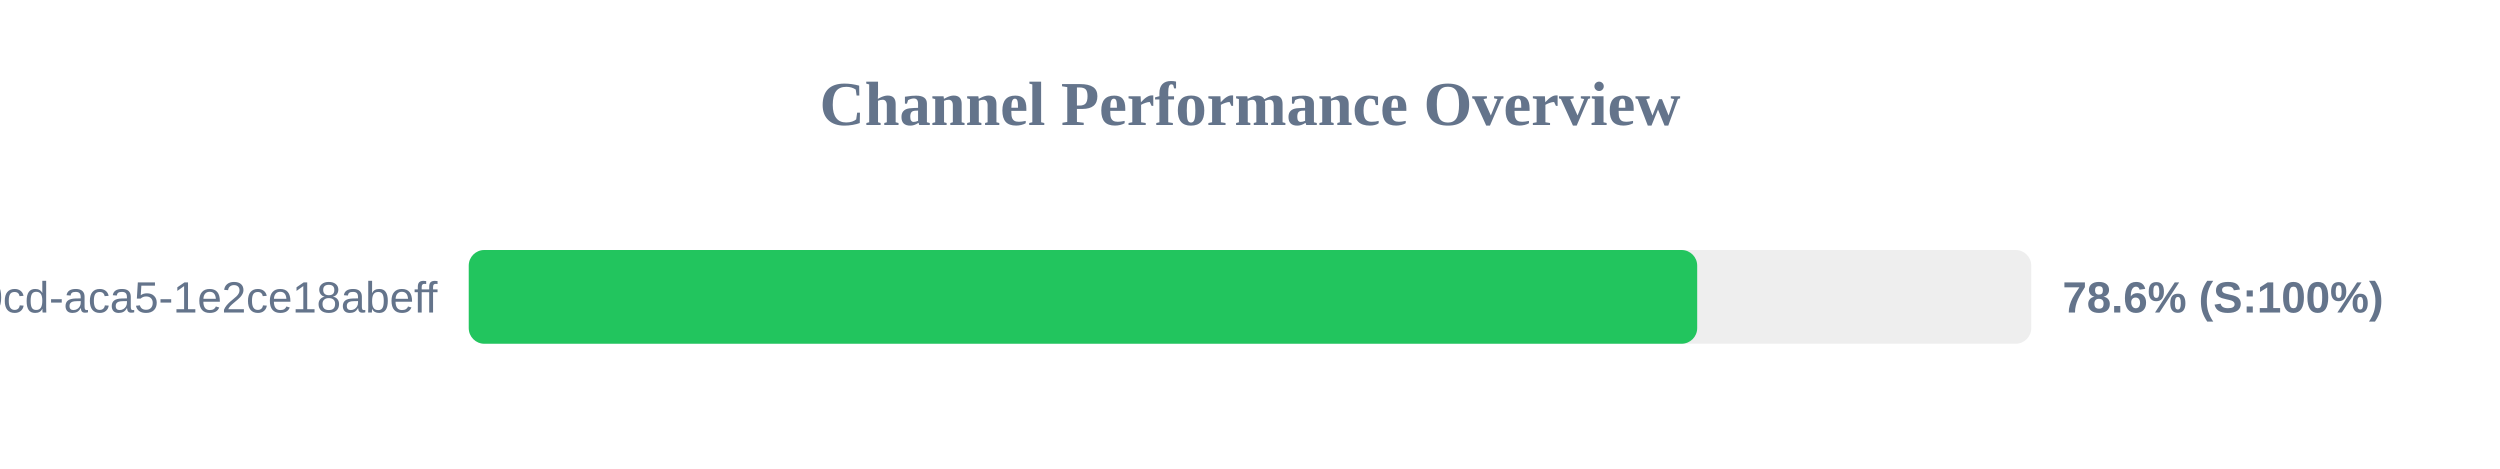
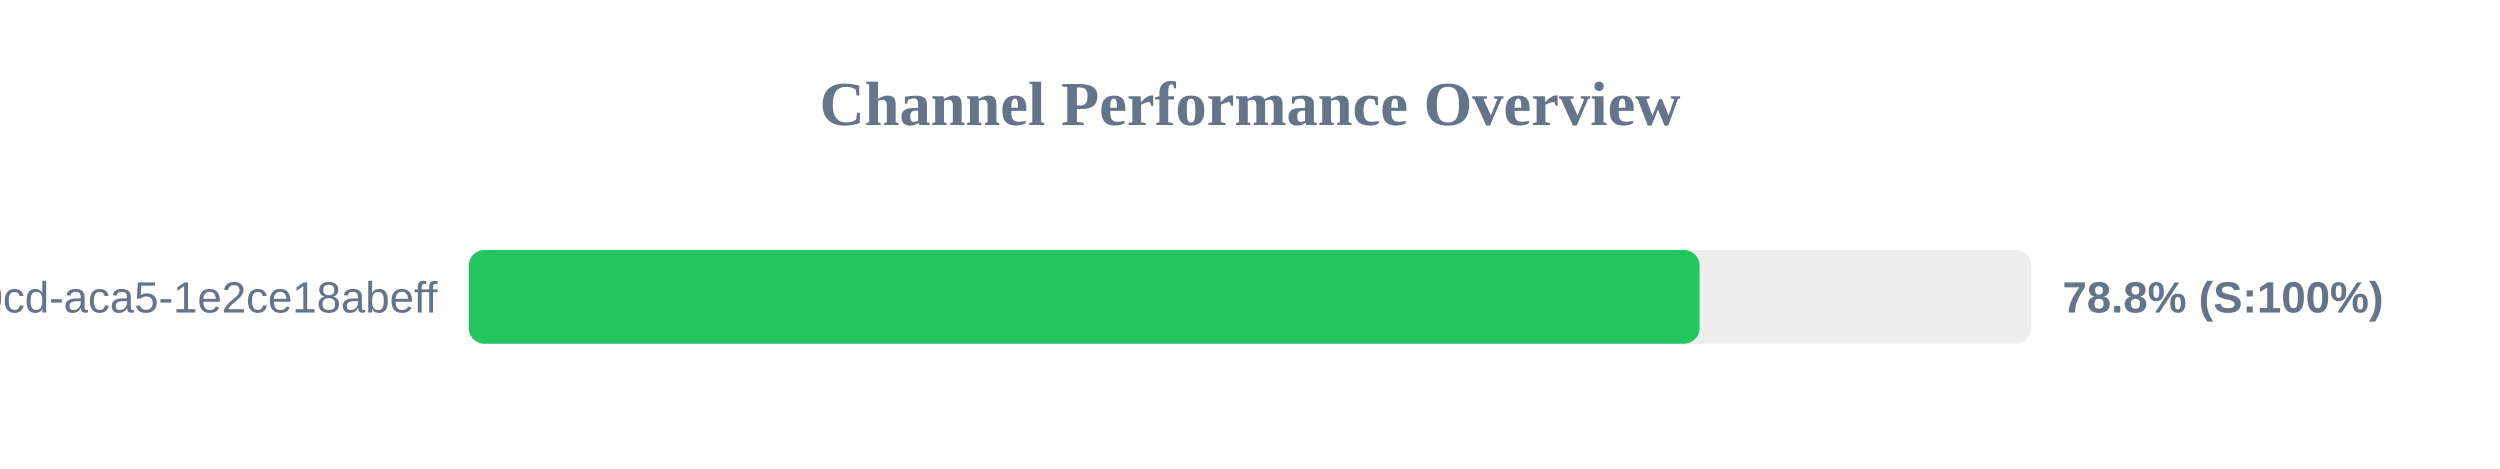
<svg xmlns="http://www.w3.org/2000/svg" width="800" height="150" version="1.1">
  <style>
        .row { font: 14px Arial; fill: #64748b; }
        .score { font: bold 14px Arial; fill: #64748b; }
    </style>
  <text x="400" y="40" text-anchor="middle" font-size="20px" font-weight="bold" fill="#64748b">Channel Performance Overview</text>
  <rect x="150" y="80" width="500" height="30" fill="#eee" rx="5" />
-   <rect x="150" y="80" width="393.1" height="30" fill="#22c55e" rx="5" />
+   <rect x="150" y="80" width="393.85" height="30" fill="#22c55e" rx="5" />
  <text x="140" y="100" text-anchor="end" class="row">?uuid=ebbeef45-0fd8-40cd-aca5-1e2ce18abeff</text>
-   <text x="660" y="100" text-anchor="start" class="score">78.6% (S:100%)</text>
+   <text x="660" y="100" text-anchor="start" class="score">78.8% (S:100%)</text>
</svg>
